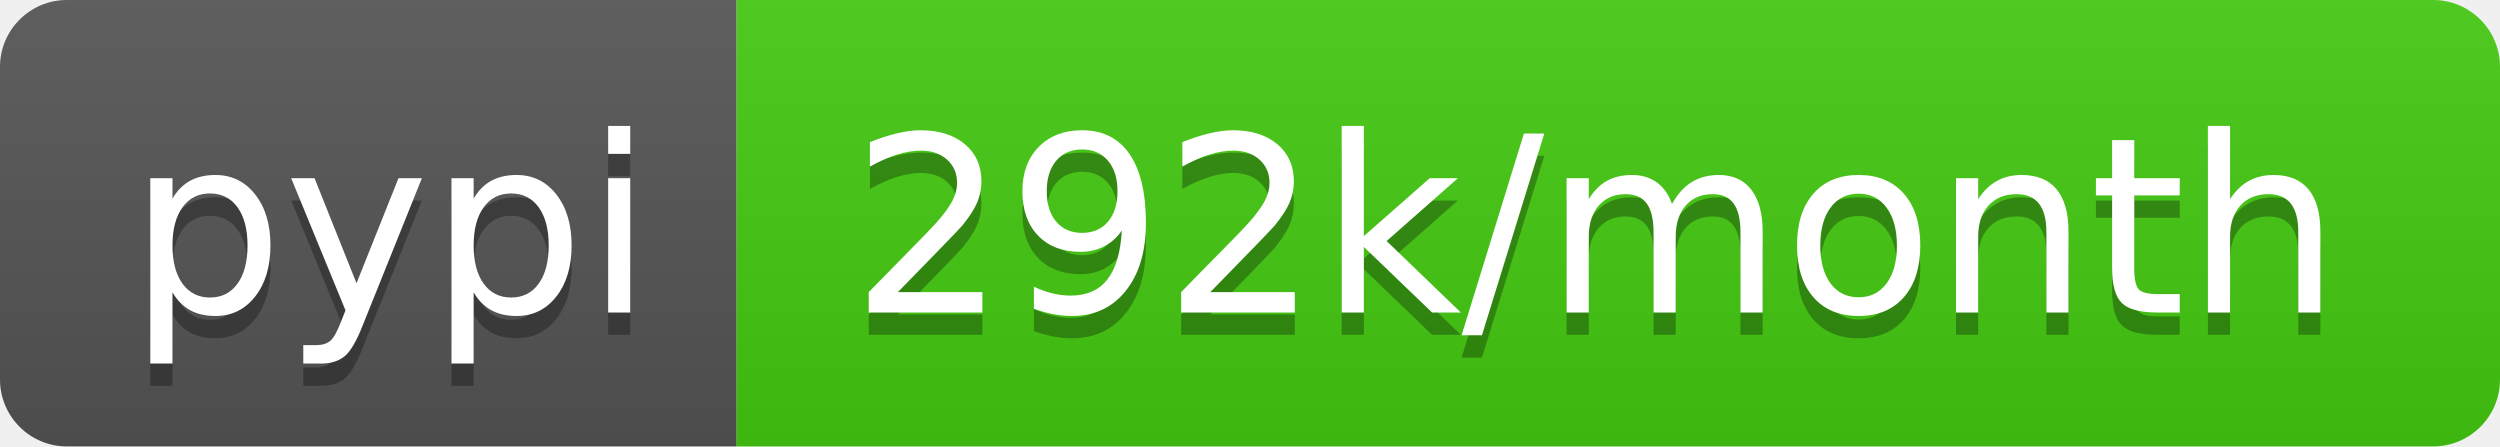
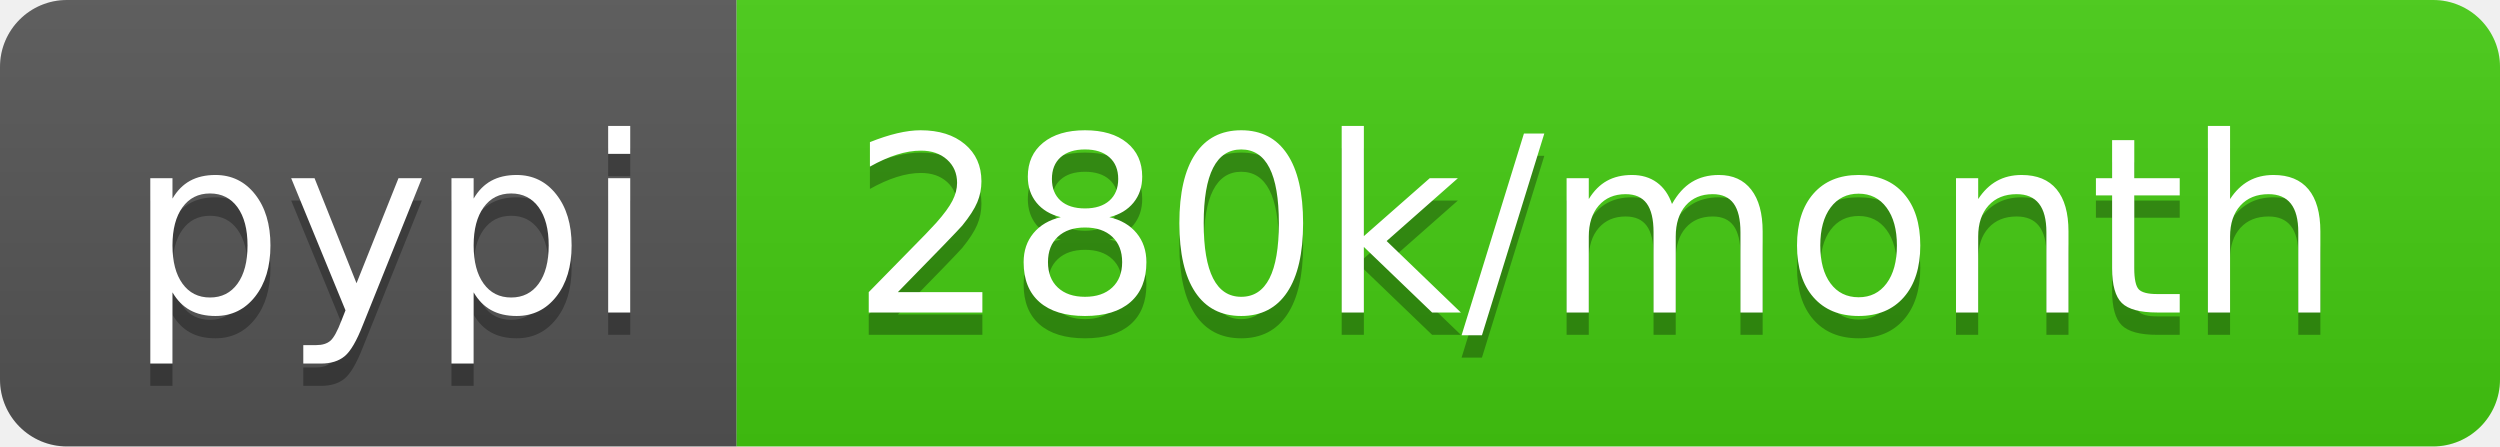
- <svg xmlns="http://www.w3.org/2000/svg" width="112" height="20" role="img" aria-label="pypi: 292k/month">
+ <svg xmlns="http://www.w3.org/2000/svg" width="112" height="20" role="img" aria-label="pypi: 280k/month">
  <linearGradient id="s" x2="0" y2="100%">
    <stop offset="0" stop-color="#bbb" stop-opacity=".1" />
    <stop offset="1" stop-opacity=".1" />
  </linearGradient>
  <clipPath id="r">
    <rect width="112" height="20" rx="3" fill="#fff" />
  </clipPath>
  <g clip-path="url(#r)">
    <rect width="33" height="20" fill="#555" />
    <rect x="33" width="79" height="20" fill="#4c1" />
    <rect width="112" height="20" fill="url(#s)" />
  </g>
  <g fill="#fff" text-anchor="middle" font-family="Verdana,Geneva,DejaVu Sans,sans-serif" text-rendering="geometricPrecision" font-size="110">
    <text aria-hidden="true" x="175" y="150" fill="#010101" fill-opacity=".3" transform="scale(.1)" textLength="230">pypi</text>
    <text x="175" y="140" transform="scale(.1)" fill="#fff" textLength="230">pypi</text>
-     <text aria-hidden="true" x="715" y="150" fill="#010101" fill-opacity=".3" transform="scale(.1)" textLength="690">292k/month</text>
-     <text x="715" y="140" transform="scale(.1)" fill="#fff" textLength="690">292k/month</text>
+     <text aria-hidden="true" x="715" y="150" fill="#010101" fill-opacity=".3" transform="scale(.1)" textLength="690">280k/month</text>
+     <text x="715" y="140" transform="scale(.1)" fill="#fff" textLength="690">280k/month</text>
  </g>
</svg>
